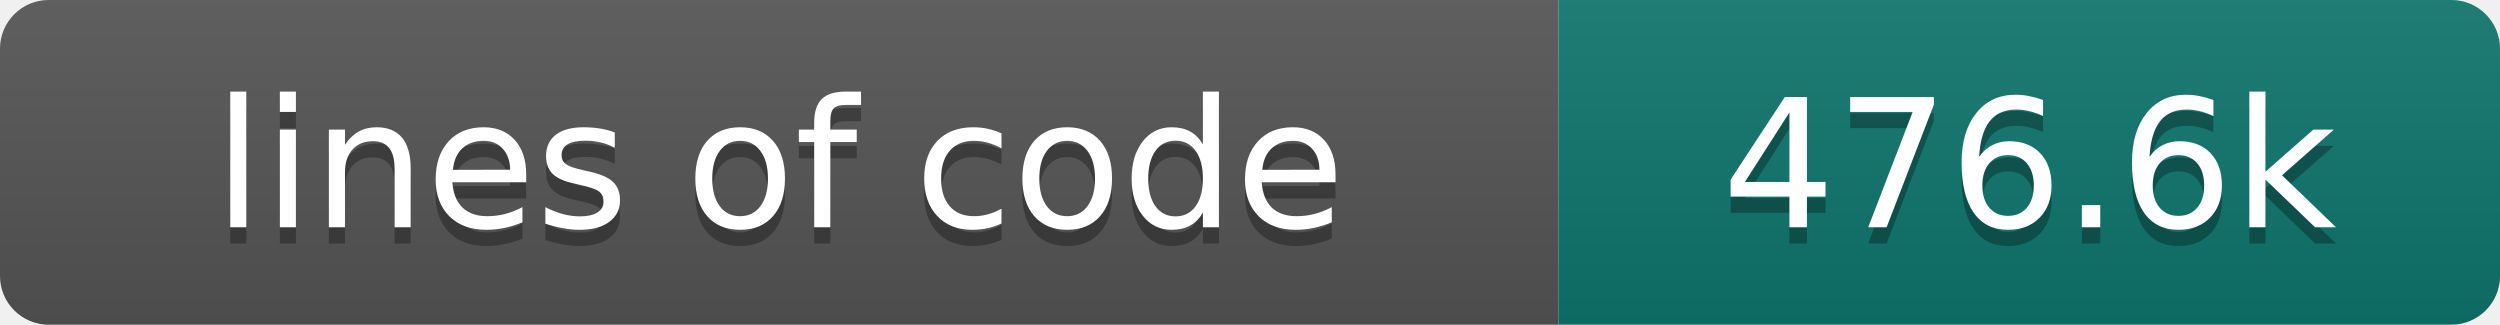
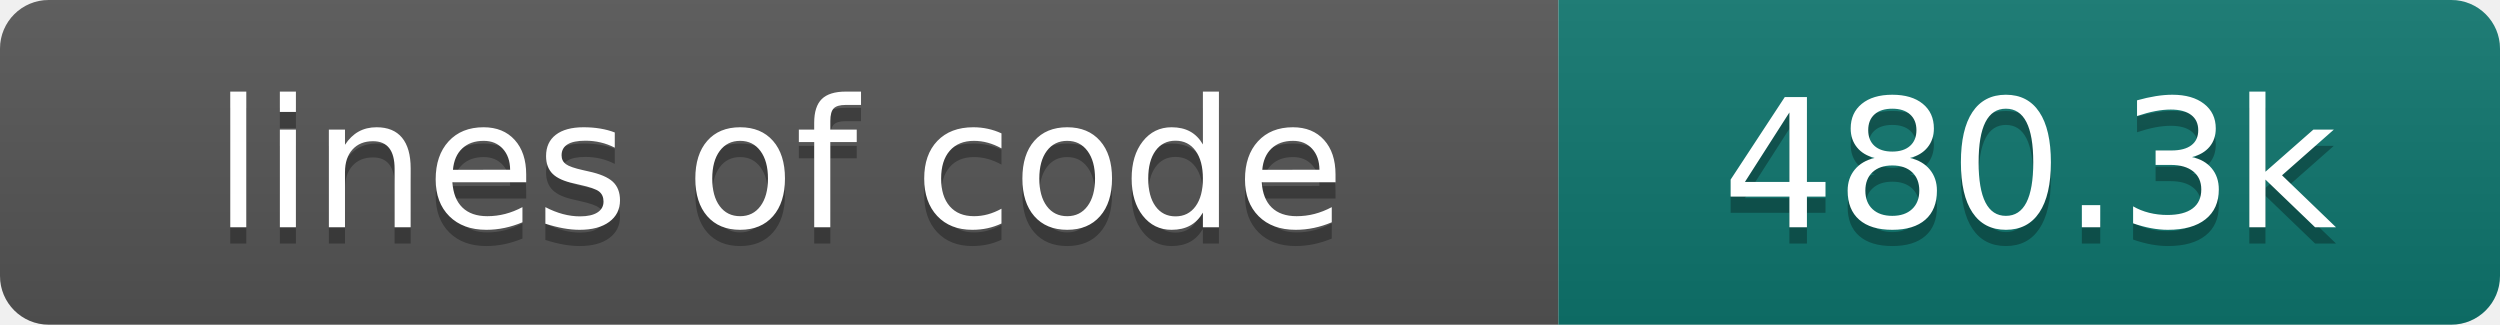
- <svg xmlns="http://www.w3.org/2000/svg" width="154" height="20" role="img" aria-label="lines of code: 476.6k">
+ <svg xmlns="http://www.w3.org/2000/svg" width="154" height="20" role="img" aria-label="lines of code: 480.3k">
  <linearGradient id="s" x2="0" y2="100%">
    <stop offset="0" stop-color="#bbb" stop-opacity=".1" />
    <stop offset="1" stop-opacity=".1" />
  </linearGradient>
  <clipPath id="r">
    <rect width="154" height="20" rx="3" fill="#fff" />
  </clipPath>
  <g clip-path="url(#r)">
    <rect width="96" height="20" fill="#555" />
    <rect x="96" width="58" height="20" fill="#0f766e" />
    <rect width="154" height="20" fill="url(#s)" />
  </g>
  <g fill="#fff" text-anchor="middle" font-family="DejaVu Sans,Verdana,Geneva,sans-serif" font-size="110">
    <text x="480" y="150" fill="#010101" fill-opacity=".3" transform="scale(.1)" textLength="860" lengthAdjust="spacing">lines of code</text>
    <text x="480" y="140" transform="scale(.1)" textLength="860" lengthAdjust="spacing">lines of code</text>
-     <text x="1250" y="150" fill="#010101" fill-opacity=".3" transform="scale(.1)" textLength="480" lengthAdjust="spacing">476.6k</text>
-     <text x="1250" y="140" transform="scale(.1)" textLength="480" lengthAdjust="spacing">476.6k</text>
+     <text x="1250" y="150" fill="#010101" fill-opacity=".3" transform="scale(.1)" textLength="480" lengthAdjust="spacing">480.3k</text>
+     <text x="1250" y="140" transform="scale(.1)" textLength="480" lengthAdjust="spacing">480.3k</text>
  </g>
</svg>
